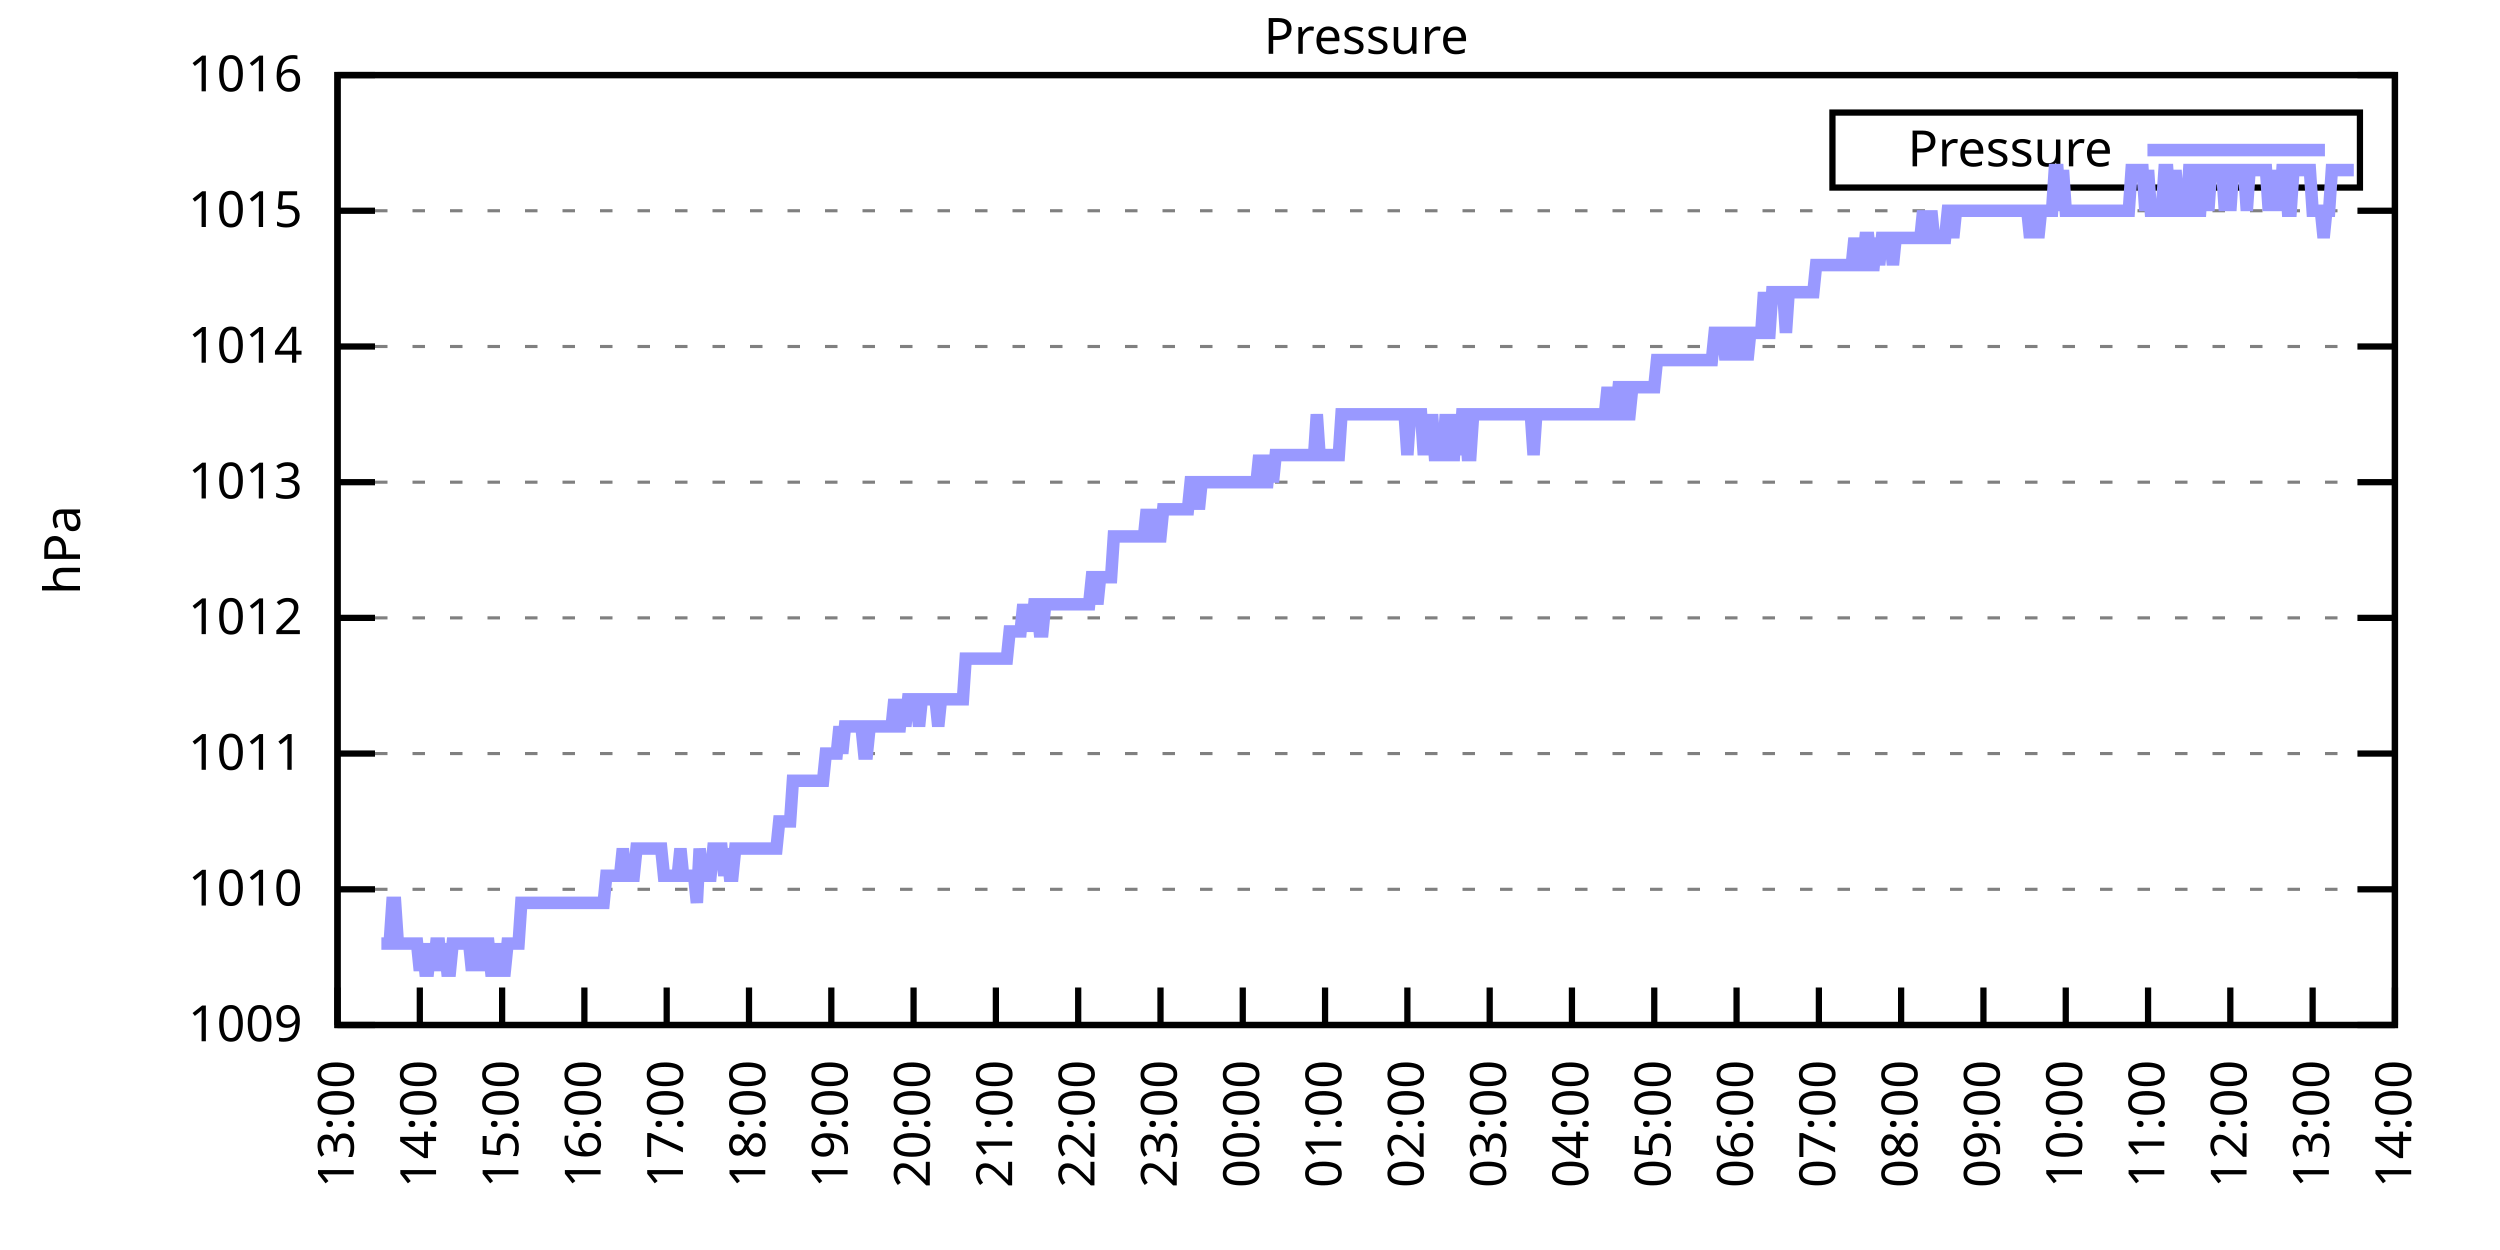
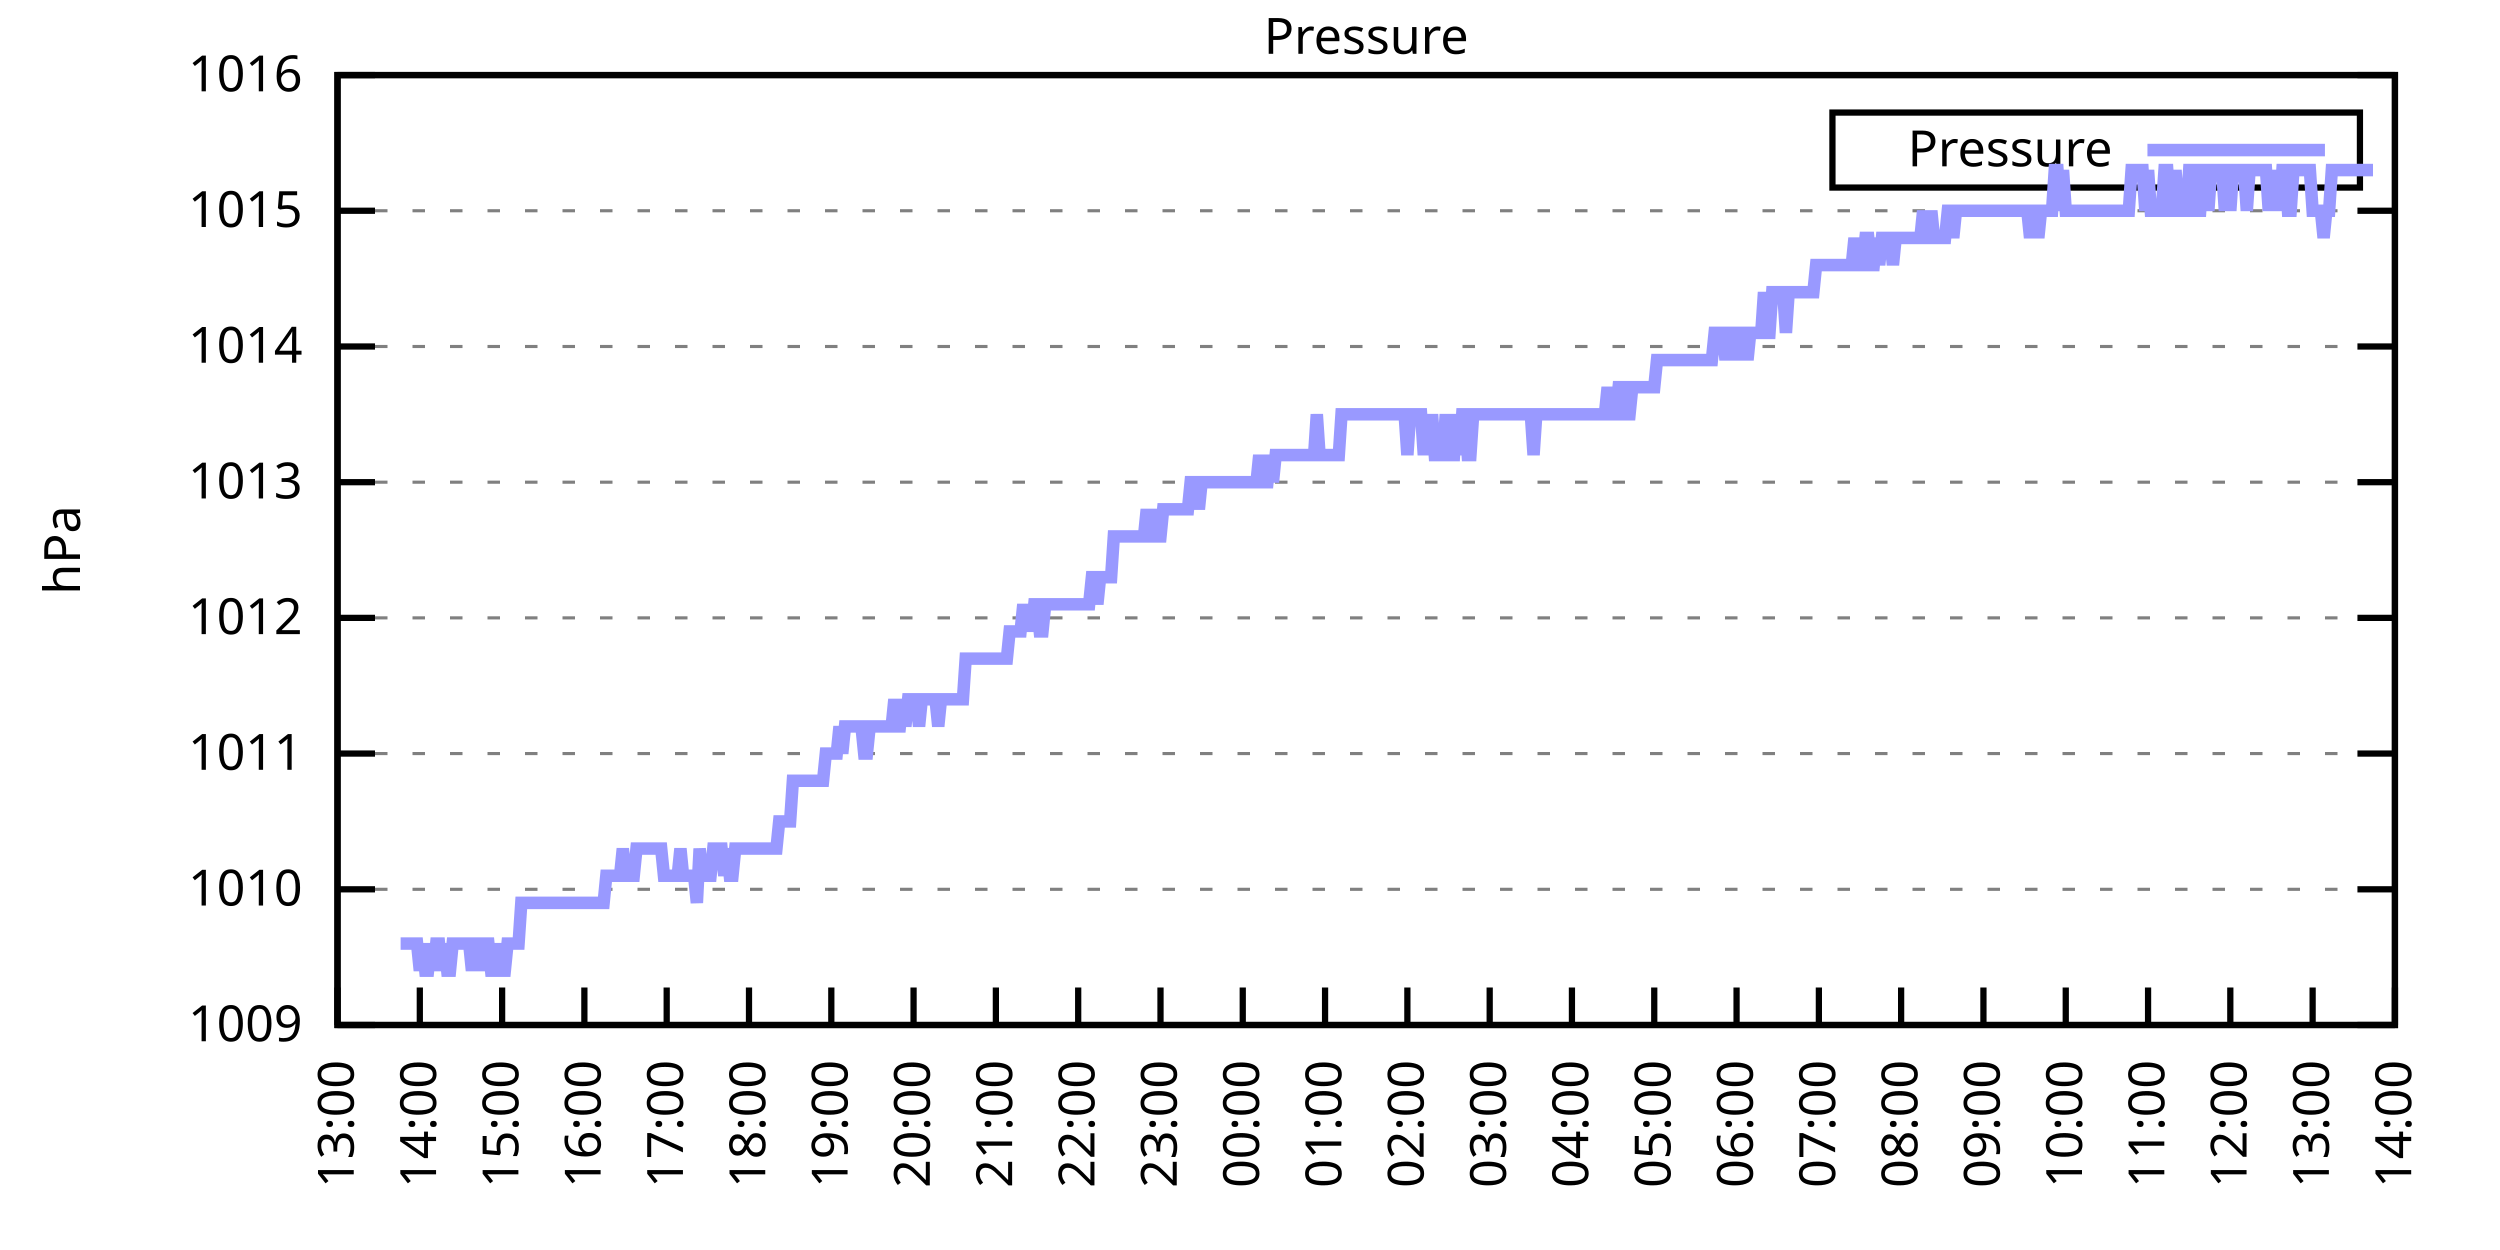
<svg xmlns="http://www.w3.org/2000/svg" xmlns:xlink="http://www.w3.org/1999/xlink" width="400" height="200" viewBox="0 0 400 200">
  <g id="gnuplot_canvas">
    <rect x="0" y="0" width="400" height="200" fill="none" />
    <defs>
      <circle id="gpDot" r="0.5" stroke-width="0.5" stroke="currentColor" />
      <path id="gpPt0" stroke-width="0.333" stroke="currentColor" d="M-1,0 h2 M0,-1 v2" />
      <path id="gpPt1" stroke-width="0.333" stroke="currentColor" d="M-1,-1 L1,1 M1,-1 L-1,1" />
      <path id="gpPt2" stroke-width="0.333" stroke="currentColor" d="M-1,0 L1,0 M0,-1 L0,1 M-1,-1 L1,1 M-1,1 L1,-1" />
      <rect id="gpPt3" stroke-width="0.333" stroke="currentColor" x="-1" y="-1" width="2" height="2" />
      <rect id="gpPt4" stroke-width="0.333" stroke="currentColor" fill="currentColor" x="-1" y="-1" width="2" height="2" />
      <circle id="gpPt5" stroke-width="0.333" stroke="currentColor" cx="0" cy="0" r="1" />
      <use xlink:href="#gpPt5" id="gpPt6" fill="currentColor" stroke="none" />
      <path id="gpPt7" stroke-width="0.333" stroke="currentColor" d="M0,-1.33 L-1.33,0.67 L1.33,0.67 z" />
      <use xlink:href="#gpPt7" id="gpPt8" fill="currentColor" stroke="none" />
      <use xlink:href="#gpPt7" id="gpPt9" stroke="currentColor" transform="rotate(180)" />
      <use xlink:href="#gpPt9" id="gpPt10" fill="currentColor" stroke="none" />
      <use xlink:href="#gpPt3" id="gpPt11" stroke="currentColor" transform="rotate(45)" />
      <use xlink:href="#gpPt11" id="gpPt12" fill="currentColor" stroke="none" />
      <path id="gpPt13" stroke-width="0.333" stroke="currentColor" d="M0,1.330 L1.265,0.411 L0.782,-1.067 L-0.782,-1.076 L-1.265,0.411 z" />
      <use xlink:href="#gpPt13" id="gpPt14" fill="currentColor" stroke="none" />
      <filter id="textbox" filterUnits="objectBoundingBox" x="0" y="0" height="1" width="1">
        <feFlood flood-color="white" flood-opacity="1" result="bgnd" />
        <feComposite in="SourceGraphic" in2="bgnd" operator="atop" />
      </filter>
      <filter id="greybox" filterUnits="objectBoundingBox" x="0" y="0" height="1" width="1">
        <feFlood flood-color="lightgrey" flood-opacity="1" result="grey" />
        <feComposite in="SourceGraphic" in2="grey" operator="atop" />
      </filter>
    </defs>
    <g fill="none" color="white" stroke="currentColor" stroke-width="1.00" stroke-linecap="butt" stroke-linejoin="miter">
</g>
    <g fill="none" color="black" stroke="currentColor" stroke-width="1.00" stroke-linecap="butt" stroke-linejoin="miter">
      <g stroke="none" shape-rendering="crispEdges">
        <polygon fill="rgb(255, 255, 255)" points="54.00,164.00 383.18,164.00 383.18,12.02 54.00,12.02 " />
      </g>
    </g>
    <g fill="none" color="black" stroke="currentColor" stroke-width="1.00" stroke-linecap="butt" stroke-linejoin="miter">
</g>
    <g fill="none" color="black" stroke="black" stroke-width="0.50" stroke-linecap="butt" stroke-linejoin="miter">
</g>
    <g fill="none" color="gray" stroke="currentColor" stroke-width="0.50" stroke-linecap="butt" stroke-linejoin="miter">
      <path stroke="gray" stroke-dasharray="2,4" class="gridline" d="M54.00,164.00 L383.19,164.00  " />
    </g>
    <g fill="none" color="gray" stroke="gray" stroke-width="1.00" stroke-linecap="butt" stroke-linejoin="miter">
</g>
    <g fill="none" color="black" stroke="currentColor" stroke-width="1.00" stroke-linecap="butt" stroke-linejoin="miter">
      <path stroke="black" d="M54.00,164.00 L60.00,164.00 M383.19,164.00 L377.19,164.00  " />
      <g transform="translate(48.40,166.60)" stroke="none" fill="black" font-family="Sans" font-size="8.00" text-anchor="end">
        <text>
          <tspan font-family="Sans"> 1009</tspan>
        </text>
      </g>
    </g>
    <g fill="none" color="black" stroke="currentColor" stroke-width="1.00" stroke-linecap="butt" stroke-linejoin="miter">
</g>
    <g fill="none" color="black" stroke="black" stroke-width="0.50" stroke-linecap="butt" stroke-linejoin="miter">
</g>
    <g fill="none" color="gray" stroke="currentColor" stroke-width="0.50" stroke-linecap="butt" stroke-linejoin="miter">
      <path stroke="gray" stroke-dasharray="2,4" class="gridline" d="M54.00,142.29 L383.19,142.29  " />
    </g>
    <g fill="none" color="gray" stroke="gray" stroke-width="1.00" stroke-linecap="butt" stroke-linejoin="miter">
</g>
    <g fill="none" color="black" stroke="currentColor" stroke-width="1.00" stroke-linecap="butt" stroke-linejoin="miter">
      <path stroke="black" d="M54.00,142.29 L60.00,142.29 M383.19,142.29 L377.19,142.29  " />
      <g transform="translate(48.40,144.89)" stroke="none" fill="black" font-family="Sans" font-size="8.00" text-anchor="end">
        <text>
          <tspan font-family="Sans"> 1010</tspan>
        </text>
      </g>
    </g>
    <g fill="none" color="black" stroke="currentColor" stroke-width="1.00" stroke-linecap="butt" stroke-linejoin="miter">
</g>
    <g fill="none" color="black" stroke="black" stroke-width="0.50" stroke-linecap="butt" stroke-linejoin="miter">
</g>
    <g fill="none" color="gray" stroke="currentColor" stroke-width="0.50" stroke-linecap="butt" stroke-linejoin="miter">
      <path stroke="gray" stroke-dasharray="2,4" class="gridline" d="M54.00,120.57 L383.19,120.57  " />
    </g>
    <g fill="none" color="gray" stroke="gray" stroke-width="1.00" stroke-linecap="butt" stroke-linejoin="miter">
</g>
    <g fill="none" color="black" stroke="currentColor" stroke-width="1.00" stroke-linecap="butt" stroke-linejoin="miter">
      <path stroke="black" d="M54.00,120.57 L60.00,120.57 M383.19,120.57 L377.19,120.57  " />
      <g transform="translate(48.40,123.17)" stroke="none" fill="black" font-family="Sans" font-size="8.00" text-anchor="end">
        <text>
          <tspan font-family="Sans"> 1011</tspan>
        </text>
      </g>
    </g>
    <g fill="none" color="black" stroke="currentColor" stroke-width="1.00" stroke-linecap="butt" stroke-linejoin="miter">
</g>
    <g fill="none" color="black" stroke="black" stroke-width="0.50" stroke-linecap="butt" stroke-linejoin="miter">
</g>
    <g fill="none" color="gray" stroke="currentColor" stroke-width="0.50" stroke-linecap="butt" stroke-linejoin="miter">
      <path stroke="gray" stroke-dasharray="2,4" class="gridline" d="M54.00,98.86 L383.19,98.86  " />
    </g>
    <g fill="none" color="gray" stroke="gray" stroke-width="1.00" stroke-linecap="butt" stroke-linejoin="miter">
</g>
    <g fill="none" color="black" stroke="currentColor" stroke-width="1.00" stroke-linecap="butt" stroke-linejoin="miter">
      <path stroke="black" d="M54.00,98.86 L60.00,98.86 M383.19,98.86 L377.19,98.86  " />
      <g transform="translate(48.40,101.46)" stroke="none" fill="black" font-family="Sans" font-size="8.00" text-anchor="end">
        <text>
          <tspan font-family="Sans"> 1012</tspan>
        </text>
      </g>
    </g>
    <g fill="none" color="black" stroke="currentColor" stroke-width="1.00" stroke-linecap="butt" stroke-linejoin="miter">
</g>
    <g fill="none" color="black" stroke="black" stroke-width="0.50" stroke-linecap="butt" stroke-linejoin="miter">
</g>
    <g fill="none" color="gray" stroke="currentColor" stroke-width="0.50" stroke-linecap="butt" stroke-linejoin="miter">
      <path stroke="gray" stroke-dasharray="2,4" class="gridline" d="M54.00,77.15 L383.19,77.15  " />
    </g>
    <g fill="none" color="gray" stroke="gray" stroke-width="1.00" stroke-linecap="butt" stroke-linejoin="miter">
</g>
    <g fill="none" color="black" stroke="currentColor" stroke-width="1.00" stroke-linecap="butt" stroke-linejoin="miter">
      <path stroke="black" d="M54.00,77.15 L60.00,77.15 M383.19,77.15 L377.19,77.15  " />
      <g transform="translate(48.40,79.75)" stroke="none" fill="black" font-family="Sans" font-size="8.00" text-anchor="end">
        <text>
          <tspan font-family="Sans"> 1013</tspan>
        </text>
      </g>
    </g>
    <g fill="none" color="black" stroke="currentColor" stroke-width="1.00" stroke-linecap="butt" stroke-linejoin="miter">
</g>
    <g fill="none" color="black" stroke="black" stroke-width="0.50" stroke-linecap="butt" stroke-linejoin="miter">
</g>
    <g fill="none" color="gray" stroke="currentColor" stroke-width="0.50" stroke-linecap="butt" stroke-linejoin="miter">
      <path stroke="gray" stroke-dasharray="2,4" class="gridline" d="M54.00,55.44 L383.19,55.44  " />
    </g>
    <g fill="none" color="gray" stroke="gray" stroke-width="1.00" stroke-linecap="butt" stroke-linejoin="miter">
</g>
    <g fill="none" color="black" stroke="currentColor" stroke-width="1.00" stroke-linecap="butt" stroke-linejoin="miter">
      <path stroke="black" d="M54.00,55.44 L60.00,55.44 M383.19,55.44 L377.19,55.44  " />
      <g transform="translate(48.40,58.04)" stroke="none" fill="black" font-family="Sans" font-size="8.00" text-anchor="end">
        <text>
          <tspan font-family="Sans"> 1014</tspan>
        </text>
      </g>
    </g>
    <g fill="none" color="black" stroke="currentColor" stroke-width="1.00" stroke-linecap="butt" stroke-linejoin="miter">
</g>
    <g fill="none" color="black" stroke="black" stroke-width="0.50" stroke-linecap="butt" stroke-linejoin="miter">
</g>
    <g fill="none" color="gray" stroke="currentColor" stroke-width="0.50" stroke-linecap="butt" stroke-linejoin="miter">
      <path stroke="gray" stroke-dasharray="2,4" class="gridline" d="M54.00,33.72 L383.19,33.72  " />
    </g>
    <g fill="none" color="gray" stroke="gray" stroke-width="1.00" stroke-linecap="butt" stroke-linejoin="miter">
</g>
    <g fill="none" color="black" stroke="currentColor" stroke-width="1.00" stroke-linecap="butt" stroke-linejoin="miter">
      <path stroke="black" d="M54.00,33.72 L60.00,33.72 M383.19,33.72 L377.19,33.72  " />
      <g transform="translate(48.40,36.32)" stroke="none" fill="black" font-family="Sans" font-size="8.00" text-anchor="end">
        <text>
          <tspan font-family="Sans"> 1015</tspan>
        </text>
      </g>
    </g>
    <g fill="none" color="black" stroke="currentColor" stroke-width="1.00" stroke-linecap="butt" stroke-linejoin="miter">
</g>
    <g fill="none" color="black" stroke="black" stroke-width="0.50" stroke-linecap="butt" stroke-linejoin="miter">
</g>
    <g fill="none" color="gray" stroke="currentColor" stroke-width="0.50" stroke-linecap="butt" stroke-linejoin="miter">
      <path stroke="gray" stroke-dasharray="2,4" class="gridline" d="M54.00,12.01 L383.19,12.01  " />
    </g>
    <g fill="none" color="gray" stroke="gray" stroke-width="1.00" stroke-linecap="butt" stroke-linejoin="miter">
</g>
    <g fill="none" color="black" stroke="currentColor" stroke-width="1.00" stroke-linecap="butt" stroke-linejoin="miter">
      <path stroke="black" d="M54.00,12.01 L60.00,12.01 M383.19,12.01 L377.19,12.01  " />
      <g transform="translate(48.40,14.61)" stroke="none" fill="black" font-family="Sans" font-size="8.00" text-anchor="end">
        <text>
          <tspan font-family="Sans"> 1016</tspan>
        </text>
      </g>
    </g>
    <g fill="none" color="black" stroke="currentColor" stroke-width="1.00" stroke-linecap="butt" stroke-linejoin="miter">
      <path stroke="black" d="M54.00,164.00 L54.00,158.00  " />
      <g transform="translate(56.60,169.60) rotate(270.00)" stroke="none" fill="black" font-family="Sans" font-size="8.00" text-anchor="end">
        <text>
          <tspan font-family="Sans">13:00</tspan>
        </text>
      </g>
    </g>
    <g fill="none" color="black" stroke="currentColor" stroke-width="1.00" stroke-linecap="butt" stroke-linejoin="miter">
      <path stroke="black" d="M67.17,164.00 L67.17,158.00  " />
      <g transform="translate(69.77,169.60) rotate(270.00)" stroke="none" fill="black" font-family="Sans" font-size="8.00" text-anchor="end">
        <text>
          <tspan font-family="Sans">14:00</tspan>
        </text>
      </g>
    </g>
    <g fill="none" color="black" stroke="currentColor" stroke-width="1.00" stroke-linecap="butt" stroke-linejoin="miter">
      <path stroke="black" d="M80.34,164.00 L80.34,158.00  " />
      <g transform="translate(82.94,169.60) rotate(270.00)" stroke="none" fill="black" font-family="Sans" font-size="8.00" text-anchor="end">
        <text>
          <tspan font-family="Sans">15:00</tspan>
        </text>
      </g>
    </g>
    <g fill="none" color="black" stroke="currentColor" stroke-width="1.00" stroke-linecap="butt" stroke-linejoin="miter">
      <path stroke="black" d="M93.50,164.00 L93.50,158.00  " />
      <g transform="translate(96.10,169.60) rotate(270.00)" stroke="none" fill="black" font-family="Sans" font-size="8.00" text-anchor="end">
        <text>
          <tspan font-family="Sans">16:00</tspan>
        </text>
      </g>
    </g>
    <g fill="none" color="black" stroke="currentColor" stroke-width="1.00" stroke-linecap="butt" stroke-linejoin="miter">
      <path stroke="black" d="M106.67,164.00 L106.67,158.00  " />
      <g transform="translate(109.27,169.60) rotate(270.00)" stroke="none" fill="black" font-family="Sans" font-size="8.00" text-anchor="end">
        <text>
          <tspan font-family="Sans">17:00</tspan>
        </text>
      </g>
    </g>
    <g fill="none" color="black" stroke="currentColor" stroke-width="1.00" stroke-linecap="butt" stroke-linejoin="miter">
      <path stroke="black" d="M119.84,164.00 L119.84,158.00  " />
      <g transform="translate(122.44,169.60) rotate(270.00)" stroke="none" fill="black" font-family="Sans" font-size="8.00" text-anchor="end">
        <text>
          <tspan font-family="Sans">18:00</tspan>
        </text>
      </g>
    </g>
    <g fill="none" color="black" stroke="currentColor" stroke-width="1.00" stroke-linecap="butt" stroke-linejoin="miter">
      <path stroke="black" d="M133.01,164.00 L133.01,158.00  " />
      <g transform="translate(135.61,169.60) rotate(270.00)" stroke="none" fill="black" font-family="Sans" font-size="8.00" text-anchor="end">
        <text>
          <tspan font-family="Sans">19:00</tspan>
        </text>
      </g>
    </g>
    <g fill="none" color="black" stroke="currentColor" stroke-width="1.00" stroke-linecap="butt" stroke-linejoin="miter">
      <path stroke="black" d="M146.17,164.00 L146.17,158.00  " />
      <g transform="translate(148.77,169.60) rotate(270.00)" stroke="none" fill="black" font-family="Sans" font-size="8.00" text-anchor="end">
        <text>
          <tspan font-family="Sans">20:00</tspan>
        </text>
      </g>
    </g>
    <g fill="none" color="black" stroke="currentColor" stroke-width="1.00" stroke-linecap="butt" stroke-linejoin="miter">
      <path stroke="black" d="M159.34,164.00 L159.34,158.00  " />
      <g transform="translate(161.94,169.60) rotate(270.00)" stroke="none" fill="black" font-family="Sans" font-size="8.00" text-anchor="end">
        <text>
          <tspan font-family="Sans">21:00</tspan>
        </text>
      </g>
    </g>
    <g fill="none" color="black" stroke="currentColor" stroke-width="1.00" stroke-linecap="butt" stroke-linejoin="miter">
      <path stroke="black" d="M172.51,164.00 L172.51,158.00  " />
      <g transform="translate(175.11,169.60) rotate(270.00)" stroke="none" fill="black" font-family="Sans" font-size="8.00" text-anchor="end">
        <text>
          <tspan font-family="Sans">22:00</tspan>
        </text>
      </g>
    </g>
    <g fill="none" color="black" stroke="currentColor" stroke-width="1.00" stroke-linecap="butt" stroke-linejoin="miter">
      <path stroke="black" d="M185.68,164.00 L185.68,158.00  " />
      <g transform="translate(188.28,169.60) rotate(270.00)" stroke="none" fill="black" font-family="Sans" font-size="8.00" text-anchor="end">
        <text>
          <tspan font-family="Sans">23:00</tspan>
        </text>
      </g>
    </g>
    <g fill="none" color="black" stroke="currentColor" stroke-width="1.00" stroke-linecap="butt" stroke-linejoin="miter">
      <path stroke="black" d="M198.84,164.00 L198.84,158.00  " />
      <g transform="translate(201.44,169.60) rotate(270.00)" stroke="none" fill="black" font-family="Sans" font-size="8.00" text-anchor="end">
        <text>
          <tspan font-family="Sans">00:00</tspan>
        </text>
      </g>
    </g>
    <g fill="none" color="black" stroke="currentColor" stroke-width="1.00" stroke-linecap="butt" stroke-linejoin="miter">
      <path stroke="black" d="M212.01,164.00 L212.01,158.00  " />
      <g transform="translate(214.61,169.60) rotate(270.00)" stroke="none" fill="black" font-family="Sans" font-size="8.00" text-anchor="end">
        <text>
          <tspan font-family="Sans">01:00</tspan>
        </text>
      </g>
    </g>
    <g fill="none" color="black" stroke="currentColor" stroke-width="1.00" stroke-linecap="butt" stroke-linejoin="miter">
      <path stroke="black" d="M225.18,164.00 L225.18,158.00  " />
      <g transform="translate(227.78,169.60) rotate(270.00)" stroke="none" fill="black" font-family="Sans" font-size="8.00" text-anchor="end">
        <text>
          <tspan font-family="Sans">02:00</tspan>
        </text>
      </g>
    </g>
    <g fill="none" color="black" stroke="currentColor" stroke-width="1.00" stroke-linecap="butt" stroke-linejoin="miter">
      <path stroke="black" d="M238.35,164.00 L238.35,158.00  " />
      <g transform="translate(240.95,169.60) rotate(270.00)" stroke="none" fill="black" font-family="Sans" font-size="8.00" text-anchor="end">
        <text>
          <tspan font-family="Sans">03:00</tspan>
        </text>
      </g>
    </g>
    <g fill="none" color="black" stroke="currentColor" stroke-width="1.00" stroke-linecap="butt" stroke-linejoin="miter">
      <path stroke="black" d="M251.51,164.00 L251.51,158.00  " />
      <g transform="translate(254.11,169.60) rotate(270.00)" stroke="none" fill="black" font-family="Sans" font-size="8.00" text-anchor="end">
        <text>
          <tspan font-family="Sans">04:00</tspan>
        </text>
      </g>
    </g>
    <g fill="none" color="black" stroke="currentColor" stroke-width="1.00" stroke-linecap="butt" stroke-linejoin="miter">
      <path stroke="black" d="M264.68,164.00 L264.68,158.00  " />
      <g transform="translate(267.28,169.60) rotate(270.00)" stroke="none" fill="black" font-family="Sans" font-size="8.00" text-anchor="end">
        <text>
          <tspan font-family="Sans">05:00</tspan>
        </text>
      </g>
    </g>
    <g fill="none" color="black" stroke="currentColor" stroke-width="1.00" stroke-linecap="butt" stroke-linejoin="miter">
      <path stroke="black" d="M277.85,164.00 L277.85,158.00  " />
      <g transform="translate(280.45,169.60) rotate(270.00)" stroke="none" fill="black" font-family="Sans" font-size="8.00" text-anchor="end">
        <text>
          <tspan font-family="Sans">06:00</tspan>
        </text>
      </g>
    </g>
    <g fill="none" color="black" stroke="currentColor" stroke-width="1.00" stroke-linecap="butt" stroke-linejoin="miter">
      <path stroke="black" d="M291.02,164.00 L291.02,158.00  " />
      <g transform="translate(293.62,169.60) rotate(270.00)" stroke="none" fill="black" font-family="Sans" font-size="8.00" text-anchor="end">
        <text>
          <tspan font-family="Sans">07:00</tspan>
        </text>
      </g>
    </g>
    <g fill="none" color="black" stroke="currentColor" stroke-width="1.00" stroke-linecap="butt" stroke-linejoin="miter">
      <path stroke="black" d="M304.18,164.00 L304.18,158.00  " />
      <g transform="translate(306.78,169.60) rotate(270.00)" stroke="none" fill="black" font-family="Sans" font-size="8.00" text-anchor="end">
        <text>
          <tspan font-family="Sans">08:00</tspan>
        </text>
      </g>
    </g>
    <g fill="none" color="black" stroke="currentColor" stroke-width="1.00" stroke-linecap="butt" stroke-linejoin="miter">
      <path stroke="black" d="M317.35,164.00 L317.35,158.00  " />
      <g transform="translate(319.95,169.60) rotate(270.00)" stroke="none" fill="black" font-family="Sans" font-size="8.00" text-anchor="end">
        <text>
          <tspan font-family="Sans">09:00</tspan>
        </text>
      </g>
    </g>
    <g fill="none" color="black" stroke="currentColor" stroke-width="1.00" stroke-linecap="butt" stroke-linejoin="miter">
      <path stroke="black" d="M330.52,164.00 L330.52,158.00  " />
      <g transform="translate(333.12,169.60) rotate(270.00)" stroke="none" fill="black" font-family="Sans" font-size="8.00" text-anchor="end">
        <text>
          <tspan font-family="Sans">10:00</tspan>
        </text>
      </g>
    </g>
    <g fill="none" color="black" stroke="currentColor" stroke-width="1.00" stroke-linecap="butt" stroke-linejoin="miter">
      <path stroke="black" d="M343.69,164.00 L343.69,158.00  " />
      <g transform="translate(346.29,169.60) rotate(270.00)" stroke="none" fill="black" font-family="Sans" font-size="8.00" text-anchor="end">
        <text>
          <tspan font-family="Sans">11:00</tspan>
        </text>
      </g>
    </g>
    <g fill="none" color="black" stroke="currentColor" stroke-width="1.00" stroke-linecap="butt" stroke-linejoin="miter">
      <path stroke="black" d="M356.85,164.00 L356.85,158.00  " />
      <g transform="translate(359.45,169.60) rotate(270.00)" stroke="none" fill="black" font-family="Sans" font-size="8.00" text-anchor="end">
        <text>
          <tspan font-family="Sans">12:00</tspan>
        </text>
      </g>
    </g>
    <g fill="none" color="black" stroke="currentColor" stroke-width="1.00" stroke-linecap="butt" stroke-linejoin="miter">
      <path stroke="black" d="M370.02,164.00 L370.02,158.00  " />
      <g transform="translate(372.62,169.60) rotate(270.00)" stroke="none" fill="black" font-family="Sans" font-size="8.00" text-anchor="end">
        <text>
          <tspan font-family="Sans">13:00</tspan>
        </text>
      </g>
    </g>
    <g fill="none" color="black" stroke="currentColor" stroke-width="1.00" stroke-linecap="butt" stroke-linejoin="miter">
      <path stroke="black" d="M383.19,164.00 L383.19,158.00  " />
      <g transform="translate(385.79,169.60) rotate(270.00)" stroke="none" fill="black" font-family="Sans" font-size="8.00" text-anchor="end">
        <text>
          <tspan font-family="Sans">14:00</tspan>
        </text>
      </g>
    </g>
    <g fill="none" color="black" stroke="currentColor" stroke-width="1.00" stroke-linecap="butt" stroke-linejoin="miter">
</g>
    <g fill="none" color="black" stroke="currentColor" stroke-width="1.00" stroke-linecap="butt" stroke-linejoin="miter">
      <path stroke="black" d="M54.00,12.01 L54.00,164.00 L383.19,164.00 L383.19,12.01 L54.00,12.01 Z  " />
    </g>
    <g fill="none" color="black" stroke="currentColor" stroke-width="1.00" stroke-linecap="butt" stroke-linejoin="miter">
</g>
    <g fill="none" color="black" stroke="currentColor" stroke-width="1.00" stroke-linecap="butt" stroke-linejoin="miter">
      <path stroke="black" d="M293.19,30.01 L293.19,18.01 L377.59,18.01 L377.59,30.01 L293.19,30.01 Z  " />
    </g>
    <g id="Pressure_plot_1">
      <g fill="none" color="white" stroke="black" stroke-width="2.00" stroke-linecap="butt" stroke-linejoin="miter">
</g>
      <g fill="none" color="black" stroke="currentColor" stroke-width="2.00" stroke-linecap="butt" stroke-linejoin="miter">
        <g transform="translate(337.99,26.61)" stroke="none" fill="black" font-family="Sans" font-size="8.00" text-anchor="end">
          <text>
            <tspan font-family="Sans">Pressure</tspan>
          </text>
        </g>
      </g>
      <g fill="none" color="black" stroke="currentColor" stroke-width="2.00" stroke-linecap="butt" stroke-linejoin="miter">
-         <path stroke="rgb(153, 153, 255)" d="M343.59,24.01 L371.99,24.01 M61.02,150.97 L61.46,150.97 L61.90,150.97 L62.34,150.97 L62.78,144.46 L63.22,144.46   L63.66,150.97 L64.10,150.97 L64.53,150.97 L64.97,150.97 L65.41,150.97 L65.85,150.97 L66.29,150.97 L66.73,150.97   L67.17,155.31 L67.61,150.97 L68.05,155.31 L68.48,155.31 L68.92,150.97 L69.36,155.31 L69.80,150.97 L70.24,150.97   L70.68,155.31 L71.12,150.97 L71.56,155.31 L72.00,155.31 L72.43,150.97 L72.87,150.97 L73.31,150.97 L73.75,150.97   L74.19,150.97 L74.63,150.97 L75.07,150.97 L75.51,155.31 L75.95,150.97 L76.38,150.97 L76.82,150.97 L77.26,155.31   L77.70,150.97 L78.14,150.97 L78.58,155.31 L79.02,155.31 L79.46,155.31 L79.90,150.97 L80.34,155.31 L80.77,155.31   L81.21,150.97 L81.65,150.97 L82.09,150.97 L82.53,150.97 L82.97,150.97 L83.41,144.46 L83.85,144.46 L84.29,144.46   L84.72,144.46 L85.16,144.46 L85.60,144.46 L86.04,144.46 L86.48,144.46 L86.92,144.46 L87.36,144.46 L87.80,144.46   L88.24,144.46 L88.67,144.46 L89.11,144.46 L89.55,144.46 L89.99,144.46 L90.43,144.46 L90.87,144.46 L91.31,144.46   L91.75,144.46 L92.19,144.46 L92.62,144.46 L93.06,144.46 L93.50,144.46 L93.94,144.46 L94.38,144.46 L94.82,144.46   L95.26,144.46 L95.70,144.46 L96.14,144.46 L96.58,144.46 L97.01,140.12 L97.45,140.12 L97.89,140.12 L98.33,140.12   L98.77,140.12 L99.21,140.12 L99.65,135.77 L100.09,140.12 L100.53,140.12 L100.96,140.12 L101.40,140.12 L101.84,135.77   L102.28,135.77 L102.72,135.77 L103.16,135.77 L103.60,135.77 L104.04,135.77 L104.48,135.77 L104.91,135.77 L105.35,135.77   L105.79,135.77 L106.23,140.12 L106.67,140.12 L107.11,140.12 L107.55,140.12 L107.99,140.12 L108.43,140.12 L108.87,135.77   L109.30,140.12 L109.74,140.12 L110.18,140.12 L110.62,140.12 L111.06,140.12 L111.50,144.46 L111.94,135.77 L112.38,140.12   L112.82,140.12 L113.25,140.12 L113.69,140.12 L114.13,135.77 L114.57,135.77 L115.01,135.77 L115.45,135.77 L115.89,140.12   L116.33,135.77 L116.77,140.12 L117.20,140.12 L117.64,135.77 L118.08,135.77 L118.52,135.77 L118.96,135.77 L119.40,135.77   L119.84,135.77 L120.28,135.77 L120.72,135.77 L121.15,135.77 L121.59,135.77 L122.03,135.77 L122.47,135.77 L122.91,135.77   L123.35,135.77 L123.79,135.77 L124.23,135.77 L124.67,131.43 L125.11,131.43 L125.54,131.43 L125.98,131.43 L126.42,131.43   L126.86,124.92 L127.30,124.92 L127.74,124.92 L128.18,124.92 L128.62,124.92 L129.06,124.92 L129.49,124.92 L129.93,124.92   L130.37,124.92 L130.81,124.92 L131.25,124.92 L131.69,124.92 L132.13,120.57 L132.57,120.57 L133.01,120.57 L133.44,120.57   L133.88,120.57 L134.32,116.23 L134.76,120.57 L135.20,116.23 L135.64,116.23 L136.08,116.23 L136.52,116.23 L136.96,116.23   L137.39,116.23 L137.83,116.23 L138.27,120.57 L138.71,120.57 L139.15,116.23 L139.59,116.23 L140.03,116.23 L140.47,116.23   L140.91,116.23 L141.35,116.23 L141.78,116.23 L142.22,116.23 L142.66,116.23 L143.10,111.89 L143.54,116.23 L143.98,116.23   L144.42,111.89 L144.86,116.23 L145.30,111.89 L145.73,111.89 L146.17,111.89 L146.61,111.89 L147.05,116.23 L147.49,111.89   L147.93,111.89 L148.37,111.89 L148.81,111.89 L149.25,111.89 L149.68,111.89 L150.12,116.23 L150.56,111.89 L151.00,111.89   L151.44,111.89 L151.88,111.89 L152.32,111.89 L152.76,111.89 L153.20,111.89 L153.63,111.89 L154.07,111.89 L154.51,105.38   L154.95,105.38 L155.39,105.38 L155.83,105.38 L156.27,105.38 L156.71,105.38 L157.15,105.38 L157.59,105.38 L158.02,105.38   L158.46,105.38 L158.90,105.38 L159.34,105.38 L159.78,105.38 L160.22,105.38 L160.66,105.38 L161.10,105.38 L161.54,101.03   L161.97,101.03 L162.41,101.03 L162.85,101.03 L163.29,101.03 L163.73,96.69 L164.17,101.03 L164.61,96.69 L165.05,101.03   L165.49,96.69 L165.92,96.69 L166.36,101.03 L166.80,101.03 L167.24,96.69 L167.68,96.69 L168.12,96.69 L168.56,96.69   L169.00,96.69 L169.44,96.69 L169.87,96.69 L170.31,96.69 L170.75,96.69 L171.19,96.69 L171.63,96.69 L172.07,96.69   L172.51,96.69 L172.95,96.69 L173.39,96.69 L173.83,96.69 L174.26,96.69 L174.70,92.35 L175.14,92.35 L175.58,96.69   L176.02,92.35 L176.46,92.35 L176.90,92.35 L177.34,92.35 L177.78,92.35 L178.21,85.83 L178.65,85.83 L179.09,85.83   L179.53,85.83 L179.97,85.83 L180.41,85.83 L180.85,85.83 L181.29,85.83 L181.73,85.83 L182.16,85.83 L182.60,85.83   L183.04,85.83 L183.48,81.49 L183.92,85.83 L184.36,85.83 L184.80,81.49 L185.24,85.83 L185.68,85.83 L186.11,81.49   L186.55,81.49 L186.99,81.49 L187.43,81.49 L187.87,81.49 L188.31,81.49 L188.75,81.49 L189.19,81.49 L189.63,81.49   L190.07,81.49 L190.50,77.15 L190.94,77.15 L191.38,77.15 L191.82,81.49 L192.26,77.15 L192.70,77.15 L193.14,77.15   L193.58,77.15 L194.02,77.15 L194.45,77.15 L194.89,77.15 L195.33,77.15 L195.77,77.15 L196.21,77.15 L196.65,77.15   L197.09,77.15 L197.53,77.15 L197.97,77.15 L198.40,77.15 L198.84,77.15 L199.28,77.15 L199.72,77.15 L200.16,77.15   L200.60,77.15 L201.04,77.15 L201.48,72.81 L201.92,77.15 L202.35,77.15 L202.79,77.15 L203.23,72.81 L203.67,77.15   L204.11,72.81 L204.55,72.81 L204.99,72.81 L205.43,72.81 L205.87,72.81 L206.31,72.81 L206.74,72.81 L207.18,72.81   L207.62,72.81 L208.06,72.81 L208.50,72.81 L208.94,72.81 L209.38,72.81 L209.82,72.81 L210.26,72.81 L210.69,66.29   L211.13,72.81 L211.57,72.81 L212.01,72.81 L212.45,72.81 L212.89,72.81 L213.33,72.81 L213.77,72.81 L214.21,72.81   L214.64,66.29 L215.08,66.29 L215.52,66.29 L215.96,66.29 L216.40,66.29 L216.84,66.29 L217.28,66.29 L217.72,66.29   L218.16,66.29 L218.60,66.29 L219.03,66.29 L219.47,66.29 L219.91,66.29 L220.35,66.29 L220.79,66.29 L221.23,66.29   L221.67,66.29 L222.11,66.29 L222.55,66.29 L222.98,66.29 L223.42,66.29 L223.86,66.29 L224.30,66.29 L224.74,66.29   L225.18,72.81 L225.62,66.29 L226.06,66.29 L226.50,66.29 L226.93,66.29 L227.37,66.29 L227.81,72.81 L228.25,66.29   L228.69,72.81 L229.13,66.29 L229.57,72.81 L230.01,72.81 L230.45,72.81 L230.88,72.81 L231.32,66.29 L231.76,72.81   L232.20,72.81 L232.64,72.81 L233.08,66.29 L233.52,72.81 L233.96,66.29 L234.40,66.29 L234.84,72.81 L235.27,72.81   L235.71,66.29 L236.15,66.29 L236.59,66.29 L237.03,66.29 L237.47,66.29 L237.91,66.29 L238.35,66.29 L238.79,66.29   L239.22,66.29 L239.66,66.29 L240.10,66.29 L240.54,66.29 L240.98,66.29 L241.42,66.29 L241.86,66.29 L242.30,66.29   L242.74,66.29 L243.17,66.29 L243.61,66.29 L244.05,66.29 L244.49,66.29 L244.93,66.29 L245.37,72.81 L245.81,66.29   L246.25,66.29 L246.69,66.29 L247.12,66.29 L247.56,66.29 L248.00,66.29 L248.44,66.29 L248.88,66.29 L249.32,66.29   L249.76,66.29 L250.20,66.29 L250.64,66.29 L251.08,66.29 L251.51,66.29 L251.95,66.29 L252.39,66.29 L252.83,66.29   L253.27,66.29 L253.71,66.29 L254.15,66.29 L254.59,66.29 L255.03,66.29 L255.46,66.29 L255.90,66.29 L256.34,66.29   L256.78,66.29 L257.22,61.95 L257.66,66.29 L258.10,66.29 L258.54,66.29 L258.98,61.95 L259.41,61.95 L259.85,61.95   L260.29,66.29 L260.73,66.29 L261.17,61.95 L261.61,61.95 L262.05,61.95 L262.49,61.95 L262.93,61.95 L263.36,61.95   L263.80,61.95 L264.24,61.95 L264.68,61.95 L265.12,57.61 L265.56,57.61 L266.00,57.61 L266.44,57.61 L266.88,57.61   L267.32,57.61 L267.75,57.61 L268.19,57.61 L268.63,57.61 L269.07,57.61 L269.51,57.61 L269.95,57.61 L270.39,57.61   L270.83,57.61 L271.27,57.61 L271.70,57.61 L272.14,57.61 L272.58,57.61 L273.02,57.61 L273.46,57.61 L273.90,57.61   L274.34,53.26 L274.78,53.26 L275.22,53.26 L275.65,53.26 L276.09,57.61 L276.53,53.26 L276.97,53.26 L277.41,53.26   L277.85,57.61 L278.29,53.26 L278.73,53.26 L279.17,53.26 L279.60,57.61 L280.04,53.26 L280.48,53.26 L280.92,53.26   L281.36,53.26 L281.80,53.26 L282.24,46.75 L282.68,53.26 L283.12,53.26 L283.56,46.75 L283.99,46.75 L284.43,46.75   L284.87,46.75 L285.31,46.75 L285.75,53.26 L286.19,46.75 L286.63,46.75 L287.07,46.75 L287.51,46.75 L287.94,46.75   L288.38,46.75 L288.82,46.75 L289.26,46.75 L289.70,46.75 L290.14,46.75 L290.58,42.41 L291.02,42.41 L291.46,42.41   L291.89,42.41 L292.33,42.41 L292.77,42.41 L293.21,42.41 L293.65,42.41 L294.09,42.41 L294.53,42.41 L294.97,42.41   L295.41,42.41 L295.84,42.41 L296.28,42.41 L296.72,38.07 L297.16,42.41 L297.60,42.41 L298.04,42.41 L298.48,38.07   L298.92,38.07 L299.36,42.41 L299.80,42.41 L300.23,38.07 L300.67,42.41 L301.11,38.07 L301.55,38.07 L301.99,38.07   L302.43,38.07 L302.87,42.41 L303.31,38.07 L303.75,38.07 L304.18,38.07 L304.62,38.07 L305.06,38.07 L305.50,38.07   L305.94,38.07 L306.38,38.07 L306.82,38.07 L307.26,38.07 L307.70,33.72 L308.13,38.07 L308.57,38.07 L309.01,33.72   L309.45,38.07 L309.89,38.07 L310.33,38.07 L310.77,38.07 L311.21,38.07 L311.65,33.72 L312.08,33.72 L312.52,38.07   L312.96,33.72 L313.40,33.72 L313.84,33.72 L314.28,33.72 L314.72,33.72 L315.16,33.72 L315.60,33.72 L316.04,33.72   L316.47,33.72 L316.91,33.72 L317.35,33.72 L317.79,33.72 L318.23,33.72 L318.67,33.72 L319.11,33.72 L319.55,33.72   L319.99,33.72 L320.42,33.72 L320.86,33.72 L321.30,33.72 L321.74,33.72 L322.18,33.72 L322.62,33.72 L323.06,33.72   L323.50,33.72 L323.94,33.72 L324.37,33.72 L324.81,38.07 L325.25,33.72 L325.69,33.72 L326.13,38.07 L326.57,33.72   L327.01,33.72 L327.45,33.72 L327.89,33.72 L328.33,33.72 L328.76,27.21 L329.20,27.21 L329.64,33.72 L330.08,27.21   L330.52,33.72 L330.96,33.72 L331.40,33.72 L331.84,33.72 L332.28,33.72 L332.71,33.72 L333.15,33.72 L333.59,33.72   L334.03,33.72 L334.47,33.72 L334.91,33.72 L335.35,33.72 L335.79,33.72 L336.23,33.72 L336.66,33.72 L337.10,33.72   L337.54,33.72 L337.98,33.72 L338.42,33.72 L338.86,33.72 L339.30,33.72 L339.74,33.72 L340.18,33.72 L340.61,33.72   L341.05,27.21 L341.49,27.21 L341.93,27.21 L342.37,27.21 L342.81,27.21 L343.25,33.72 L343.69,27.21 L344.13,33.72   L344.57,33.72 L345.00,33.72 L345.44,33.72 L345.88,33.72 L346.32,27.21 L346.76,27.21 L347.20,33.72 L347.64,33.72   L348.08,27.21 L348.52,33.72 L348.95,33.72 L349.39,33.72 L349.83,33.72 L350.27,27.21 L350.71,27.21 L351.15,33.72   L351.59,33.72 L352.03,33.72 L352.47,27.21 L352.90,27.21 L353.34,33.72 L353.78,27.21 L354.22,27.21 L354.66,27.21   L355.10,27.21 L355.54,27.21 L355.98,33.72 L356.42,27.21 L356.85,33.72 L357.29,27.21 L357.73,27.21 L358.17,27.21   L358.61,27.21 L359.05,27.21 L359.49,33.72 L359.93,27.21 L360.37,27.21 L360.81,27.21 L361.24,27.21 L361.68,27.21   L362.12,27.21 L362.56,27.21 L363.00,33.72 L363.44,27.21 L363.88,33.72 L364.32,27.21 L364.76,33.72 L365.19,27.21   L365.63,27.21 L366.07,33.72 L366.51,33.72 L366.95,27.21 L367.39,27.21 L367.83,27.21 L368.27,27.21 L368.71,27.21   L369.14,27.21 L369.58,27.21 L370.02,33.72 L370.46,33.72 L370.90,33.72 L371.34,33.72 L371.78,38.07 L372.22,33.72   L372.66,33.72 L373.09,27.21 L373.53,27.21 L373.97,27.21 L374.41,27.21 L374.85,27.21 L375.29,27.21 L375.73,27.21   L376.17,27.21 L376.61,27.21  " />
+         <path stroke="rgb(153, 153, 255)" d="M343.59,24.01 L371.99,24.01 M64.10,150.97 L64.53,150.97 L64.97,150.97 L65.41,150.97 L65.85,150.97 L66.29,150.97   L66.73,150.97 L67.17,155.31 L67.61,150.97 L68.05,155.31 L68.48,155.31 L68.92,150.97 L69.36,155.31 L69.80,150.97   L70.24,150.97 L70.68,155.31 L71.12,150.97 L71.56,155.31 L72.00,155.31 L72.43,150.97 L72.87,150.97 L73.31,150.97   L73.75,150.97 L74.19,150.97 L74.63,150.97 L75.07,150.97 L75.51,155.31 L75.95,150.97 L76.38,150.97 L76.82,150.97   L77.26,155.31 L77.70,150.97 L78.14,150.97 L78.58,155.31 L79.02,155.31 L79.46,155.31 L79.90,150.97 L80.34,155.31   L80.77,155.31 L81.21,150.97 L81.65,150.97 L82.09,150.97 L82.53,150.97 L82.97,150.97 L83.41,144.46 L83.85,144.46   L84.29,144.46 L84.72,144.46 L85.16,144.46 L85.60,144.46 L86.04,144.46 L86.48,144.46 L86.92,144.46 L87.36,144.46   L87.80,144.46 L88.24,144.46 L88.67,144.46 L89.11,144.46 L89.55,144.46 L89.99,144.46 L90.43,144.46 L90.87,144.46   L91.31,144.46 L91.75,144.46 L92.19,144.46 L92.62,144.46 L93.06,144.46 L93.50,144.46 L93.94,144.46 L94.38,144.46   L94.82,144.46 L95.26,144.46 L95.70,144.46 L96.14,144.46 L96.58,144.46 L97.01,140.12 L97.45,140.12 L97.89,140.12   L98.33,140.12 L98.77,140.12 L99.21,140.12 L99.65,135.77 L100.09,140.12 L100.53,140.12 L100.96,140.12 L101.40,140.12   L101.84,135.77 L102.28,135.77 L102.72,135.77 L103.16,135.77 L103.60,135.77 L104.04,135.77 L104.48,135.77 L104.91,135.77   L105.35,135.77 L105.79,135.77 L106.23,140.12 L106.67,140.12 L107.11,140.12 L107.55,140.12 L107.99,140.12 L108.43,140.12   L108.87,135.77 L109.30,140.12 L109.74,140.12 L110.18,140.12 L110.62,140.12 L111.06,140.12 L111.50,144.46 L111.94,135.77   L112.38,140.12 L112.82,140.12 L113.25,140.12 L113.69,140.12 L114.13,135.77 L114.57,135.77 L115.01,135.77 L115.45,135.77   L115.89,140.12 L116.33,135.77 L116.77,140.12 L117.20,140.12 L117.64,135.77 L118.08,135.77 L118.52,135.77 L118.96,135.77   L119.40,135.77 L119.84,135.77 L120.28,135.77 L120.72,135.77 L121.15,135.77 L121.59,135.77 L122.03,135.77 L122.47,135.77   L122.91,135.77 L123.35,135.77 L123.79,135.77 L124.23,135.77 L124.67,131.43 L125.11,131.43 L125.54,131.43 L125.98,131.43   L126.42,131.43 L126.86,124.92 L127.30,124.92 L127.74,124.92 L128.18,124.92 L128.62,124.92 L129.06,124.92 L129.49,124.92   L129.93,124.92 L130.37,124.92 L130.81,124.92 L131.25,124.92 L131.69,124.92 L132.13,120.57 L132.57,120.57 L133.01,120.57   L133.44,120.57 L133.88,120.57 L134.32,116.23 L134.76,120.57 L135.20,116.23 L135.64,116.23 L136.08,116.23 L136.52,116.23   L136.96,116.23 L137.39,116.23 L137.83,116.23 L138.27,120.57 L138.71,120.57 L139.15,116.23 L139.59,116.23 L140.03,116.23   L140.47,116.23 L140.91,116.23 L141.35,116.23 L141.78,116.23 L142.22,116.23 L142.66,116.23 L143.10,111.89 L143.54,116.23   L143.98,116.23 L144.42,111.89 L144.86,116.23 L145.30,111.89 L145.73,111.89 L146.17,111.89 L146.61,111.89 L147.05,116.23   L147.49,111.89 L147.93,111.89 L148.37,111.89 L148.81,111.89 L149.25,111.89 L149.68,111.89 L150.12,116.23 L150.56,111.89   L151.00,111.89 L151.44,111.89 L151.88,111.89 L152.32,111.89 L152.76,111.89 L153.20,111.89 L153.63,111.89 L154.07,111.89   L154.51,105.38 L154.95,105.38 L155.39,105.38 L155.83,105.38 L156.27,105.38 L156.71,105.38 L157.15,105.38 L157.59,105.38   L158.02,105.38 L158.46,105.38 L158.90,105.38 L159.34,105.38 L159.78,105.38 L160.22,105.38 L160.66,105.38 L161.10,105.38   L161.54,101.03 L161.97,101.03 L162.41,101.03 L162.85,101.03 L163.29,101.03 L163.73,96.69 L164.17,101.03 L164.61,96.69   L165.05,101.03 L165.49,96.69 L165.92,96.69 L166.36,101.03 L166.80,101.03 L167.24,96.69 L167.68,96.69 L168.12,96.69   L168.56,96.69 L169.00,96.69 L169.44,96.69 L169.87,96.69 L170.31,96.69 L170.75,96.69 L171.19,96.69 L171.63,96.69   L172.07,96.69 L172.51,96.69 L172.95,96.69 L173.39,96.69 L173.83,96.69 L174.26,96.69 L174.70,92.35 L175.14,92.35   L175.58,96.69 L176.02,92.35 L176.46,92.35 L176.90,92.35 L177.34,92.35 L177.78,92.35 L178.21,85.83 L178.65,85.83   L179.09,85.83 L179.53,85.83 L179.97,85.83 L180.41,85.83 L180.85,85.83 L181.29,85.83 L181.73,85.83 L182.16,85.83   L182.60,85.83 L183.04,85.83 L183.48,81.49 L183.92,85.83 L184.36,85.83 L184.80,81.49 L185.24,85.83 L185.68,85.83   L186.11,81.49 L186.55,81.49 L186.99,81.49 L187.43,81.49 L187.87,81.49 L188.31,81.49 L188.75,81.49 L189.19,81.49   L189.63,81.49 L190.07,81.49 L190.50,77.15 L190.94,77.15 L191.38,77.15 L191.82,81.49 L192.26,77.15 L192.70,77.15   L193.14,77.15 L193.58,77.15 L194.02,77.15 L194.45,77.15 L194.89,77.15 L195.33,77.15 L195.77,77.15 L196.21,77.15   L196.65,77.15 L197.09,77.15 L197.53,77.15 L197.97,77.15 L198.40,77.15 L198.84,77.15 L199.28,77.15 L199.72,77.15   L200.16,77.15 L200.60,77.15 L201.04,77.15 L201.48,72.81 L201.92,77.15 L202.35,77.15 L202.79,77.15 L203.23,72.81   L203.67,77.15 L204.11,72.81 L204.55,72.81 L204.99,72.81 L205.43,72.81 L205.87,72.81 L206.31,72.81 L206.74,72.81   L207.18,72.81 L207.62,72.81 L208.06,72.81 L208.50,72.81 L208.94,72.81 L209.38,72.81 L209.82,72.81 L210.26,72.81   L210.69,66.29 L211.13,72.81 L211.57,72.81 L212.01,72.81 L212.45,72.81 L212.89,72.81 L213.33,72.81 L213.77,72.81   L214.21,72.81 L214.64,66.29 L215.08,66.29 L215.52,66.29 L215.96,66.29 L216.40,66.29 L216.84,66.29 L217.28,66.29   L217.72,66.29 L218.16,66.29 L218.60,66.29 L219.03,66.29 L219.47,66.29 L219.91,66.29 L220.35,66.29 L220.79,66.29   L221.23,66.29 L221.67,66.29 L222.11,66.29 L222.55,66.29 L222.98,66.29 L223.42,66.29 L223.86,66.29 L224.30,66.29   L224.74,66.29 L225.18,72.81 L225.62,66.29 L226.06,66.29 L226.50,66.29 L226.93,66.29 L227.37,66.29 L227.81,72.81   L228.25,66.29 L228.69,72.81 L229.13,66.29 L229.57,72.81 L230.01,72.81 L230.45,72.81 L230.88,72.81 L231.32,66.29   L231.76,72.81 L232.20,72.81 L232.64,72.81 L233.08,66.29 L233.52,72.81 L233.96,66.29 L234.40,66.29 L234.84,72.81   L235.27,72.81 L235.71,66.29 L236.15,66.29 L236.59,66.29 L237.03,66.29 L237.47,66.29 L237.91,66.29 L238.35,66.29   L238.79,66.29 L239.22,66.29 L239.66,66.29 L240.10,66.29 L240.54,66.29 L240.98,66.29 L241.42,66.29 L241.86,66.29   L242.30,66.29 L242.74,66.29 L243.17,66.29 L243.61,66.29 L244.05,66.29 L244.49,66.29 L244.93,66.29 L245.37,72.81   L245.81,66.29 L246.25,66.29 L246.69,66.29 L247.12,66.29 L247.56,66.29 L248.00,66.29 L248.44,66.29 L248.88,66.29   L249.32,66.29 L249.76,66.29 L250.20,66.29 L250.64,66.29 L251.08,66.29 L251.51,66.29 L251.95,66.29 L252.39,66.29   L252.83,66.29 L253.27,66.29 L253.71,66.29 L254.15,66.29 L254.59,66.29 L255.03,66.29 L255.46,66.29 L255.90,66.29   L256.34,66.29 L256.78,66.29 L257.22,61.95 L257.66,66.29 L258.10,66.29 L258.54,66.29 L258.98,61.95 L259.41,61.95   L259.85,61.95 L260.29,66.29 L260.73,66.29 L261.17,61.95 L261.61,61.95 L262.05,61.95 L262.49,61.95 L262.93,61.95   L263.36,61.95 L263.80,61.95 L264.24,61.95 L264.68,61.95 L265.12,57.61 L265.56,57.61 L266.00,57.61 L266.44,57.61   L266.88,57.61 L267.32,57.61 L267.75,57.61 L268.19,57.61 L268.63,57.61 L269.07,57.61 L269.51,57.61 L269.95,57.61   L270.39,57.61 L270.83,57.61 L271.27,57.61 L271.70,57.61 L272.14,57.61 L272.58,57.61 L273.02,57.61 L273.46,57.61   L273.90,57.61 L274.34,53.26 L274.78,53.26 L275.22,53.26 L275.65,53.26 L276.09,57.61 L276.53,53.26 L276.97,53.26   L277.41,53.26 L277.85,57.61 L278.29,53.26 L278.73,53.26 L279.17,53.26 L279.60,57.61 L280.04,53.26 L280.48,53.26   L280.92,53.26 L281.36,53.26 L281.80,53.26 L282.24,46.75 L282.68,53.26 L283.12,53.26 L283.56,46.75 L283.99,46.75   L284.43,46.75 L284.87,46.75 L285.31,46.75 L285.75,53.26 L286.19,46.75 L286.63,46.75 L287.07,46.75 L287.51,46.75   L287.94,46.75 L288.38,46.75 L288.82,46.75 L289.26,46.75 L289.70,46.75 L290.14,46.75 L290.58,42.41 L291.02,42.41   L291.46,42.41 L291.89,42.41 L292.33,42.41 L292.77,42.41 L293.21,42.41 L293.65,42.41 L294.09,42.41 L294.53,42.41   L294.97,42.41 L295.41,42.41 L295.84,42.41 L296.28,42.41 L296.72,38.07 L297.16,42.41 L297.60,42.41 L298.04,42.41   L298.48,38.07 L298.92,38.07 L299.36,42.41 L299.80,42.41 L300.23,38.07 L300.67,42.41 L301.11,38.07 L301.55,38.07   L301.99,38.07 L302.43,38.07 L302.87,42.41 L303.31,38.07 L303.75,38.07 L304.18,38.07 L304.62,38.07 L305.06,38.07   L305.50,38.07 L305.94,38.07 L306.38,38.07 L306.82,38.07 L307.26,38.07 L307.70,33.72 L308.13,38.07 L308.57,38.07   L309.01,33.72 L309.45,38.07 L309.89,38.07 L310.33,38.07 L310.77,38.07 L311.21,38.07 L311.65,33.72 L312.08,33.72   L312.52,38.07 L312.96,33.72 L313.40,33.72 L313.84,33.72 L314.28,33.72 L314.72,33.72 L315.16,33.72 L315.60,33.72   L316.04,33.72 L316.47,33.72 L316.91,33.72 L317.35,33.72 L317.79,33.72 L318.23,33.72 L318.67,33.72 L319.11,33.72   L319.55,33.72 L319.99,33.72 L320.42,33.72 L320.86,33.72 L321.30,33.72 L321.74,33.72 L322.18,33.72 L322.62,33.72   L323.06,33.72 L323.50,33.72 L323.94,33.72 L324.37,33.72 L324.81,38.07 L325.25,33.72 L325.69,33.72 L326.13,38.07   L326.57,33.72 L327.01,33.72 L327.45,33.72 L327.89,33.72 L328.33,33.72 L328.76,27.21 L329.20,27.21 L329.64,33.72   L330.08,27.21 L330.52,33.72 L330.96,33.72 L331.40,33.72 L331.84,33.72 L332.28,33.72 L332.71,33.72 L333.15,33.72   L333.59,33.72 L334.03,33.72 L334.47,33.72 L334.91,33.72 L335.35,33.72 L335.79,33.72 L336.23,33.72 L336.66,33.72   L337.10,33.72 L337.54,33.72 L337.98,33.72 L338.42,33.72 L338.86,33.72 L339.30,33.72 L339.74,33.72 L340.18,33.72   L340.61,33.72 L341.05,27.21 L341.49,27.21 L341.93,27.21 L342.37,27.21 L342.81,27.21 L343.25,33.72 L343.69,27.21   L344.13,33.72 L344.57,33.72 L345.00,33.72 L345.44,33.72 L345.88,33.72 L346.32,27.21 L346.76,27.21 L347.20,33.72   L347.64,33.72 L348.08,27.21 L348.52,33.72 L348.95,33.72 L349.39,33.72 L349.83,33.72 L350.27,27.21 L350.71,27.21   L351.15,33.72 L351.59,33.72 L352.03,33.72 L352.47,27.21 L352.90,27.21 L353.34,33.72 L353.78,27.21 L354.22,27.21   L354.66,27.21 L355.10,27.21 L355.54,27.21 L355.98,33.72 L356.42,27.21 L356.85,33.72 L357.29,27.21 L357.73,27.21   L358.17,27.21 L358.61,27.21 L359.05,27.21 L359.49,33.72 L359.93,27.21 L360.37,27.21 L360.81,27.21 L361.24,27.21   L361.68,27.21 L362.12,27.21 L362.56,27.21 L363.00,33.72 L363.44,27.21 L363.88,33.72 L364.32,27.21 L364.76,33.72   L365.19,27.21 L365.63,27.21 L366.07,33.72 L366.51,33.72 L366.95,27.21 L367.39,27.21 L367.83,27.21 L368.27,27.21   L368.71,27.21 L369.14,27.21 L369.58,27.21 L370.02,33.72 L370.46,33.72 L370.90,33.72 L371.34,33.72 L371.78,38.07   L372.22,33.72 L372.66,33.72 L373.09,27.21 L373.53,27.21 L373.97,27.21 L374.41,27.21 L374.85,27.21 L375.29,27.21   L375.73,27.21 L376.17,27.21 L376.61,27.21 L377.05,27.21 L377.48,27.21 L377.92,27.21 L378.36,27.21 L378.80,27.21   L379.24,27.21 L379.68,27.21  " />
      </g>
    </g>
    <g fill="none" color="black" stroke="currentColor" stroke-width="2.00" stroke-linecap="butt" stroke-linejoin="miter">
</g>
    <g fill="none" color="black" stroke="black" stroke-width="1.00" stroke-linecap="butt" stroke-linejoin="miter">
</g>
    <g fill="none" color="black" stroke="currentColor" stroke-width="1.00" stroke-linecap="butt" stroke-linejoin="miter">
      <path stroke="black" d="M54.00,12.01 L54.00,164.00 L383.19,164.00 L383.19,12.01 L54.00,12.01 Z  " />
      <g transform="translate(12.80,88.01) rotate(270.00)" stroke="none" fill="black" font-family="Sans" font-size="8.00" text-anchor="middle">
        <text>
          <tspan font-family="Sans">hPa</tspan>
        </text>
      </g>
    </g>
    <g fill="none" color="black" stroke="currentColor" stroke-width="1.00" stroke-linecap="butt" stroke-linejoin="miter">
</g>
    <g fill="none" color="black" stroke="currentColor" stroke-width="1.00" stroke-linecap="butt" stroke-linejoin="miter">
      <g transform="translate(218.59,8.61)" stroke="none" fill="black" font-family="Sans" font-size="8.00" text-anchor="middle">
        <text>
          <tspan font-family="Sans">Pressure</tspan>
        </text>
      </g>
    </g>
    <g fill="none" color="black" stroke="currentColor" stroke-width="1.00" stroke-linecap="butt" stroke-linejoin="miter">
</g>
  </g>
</svg>
